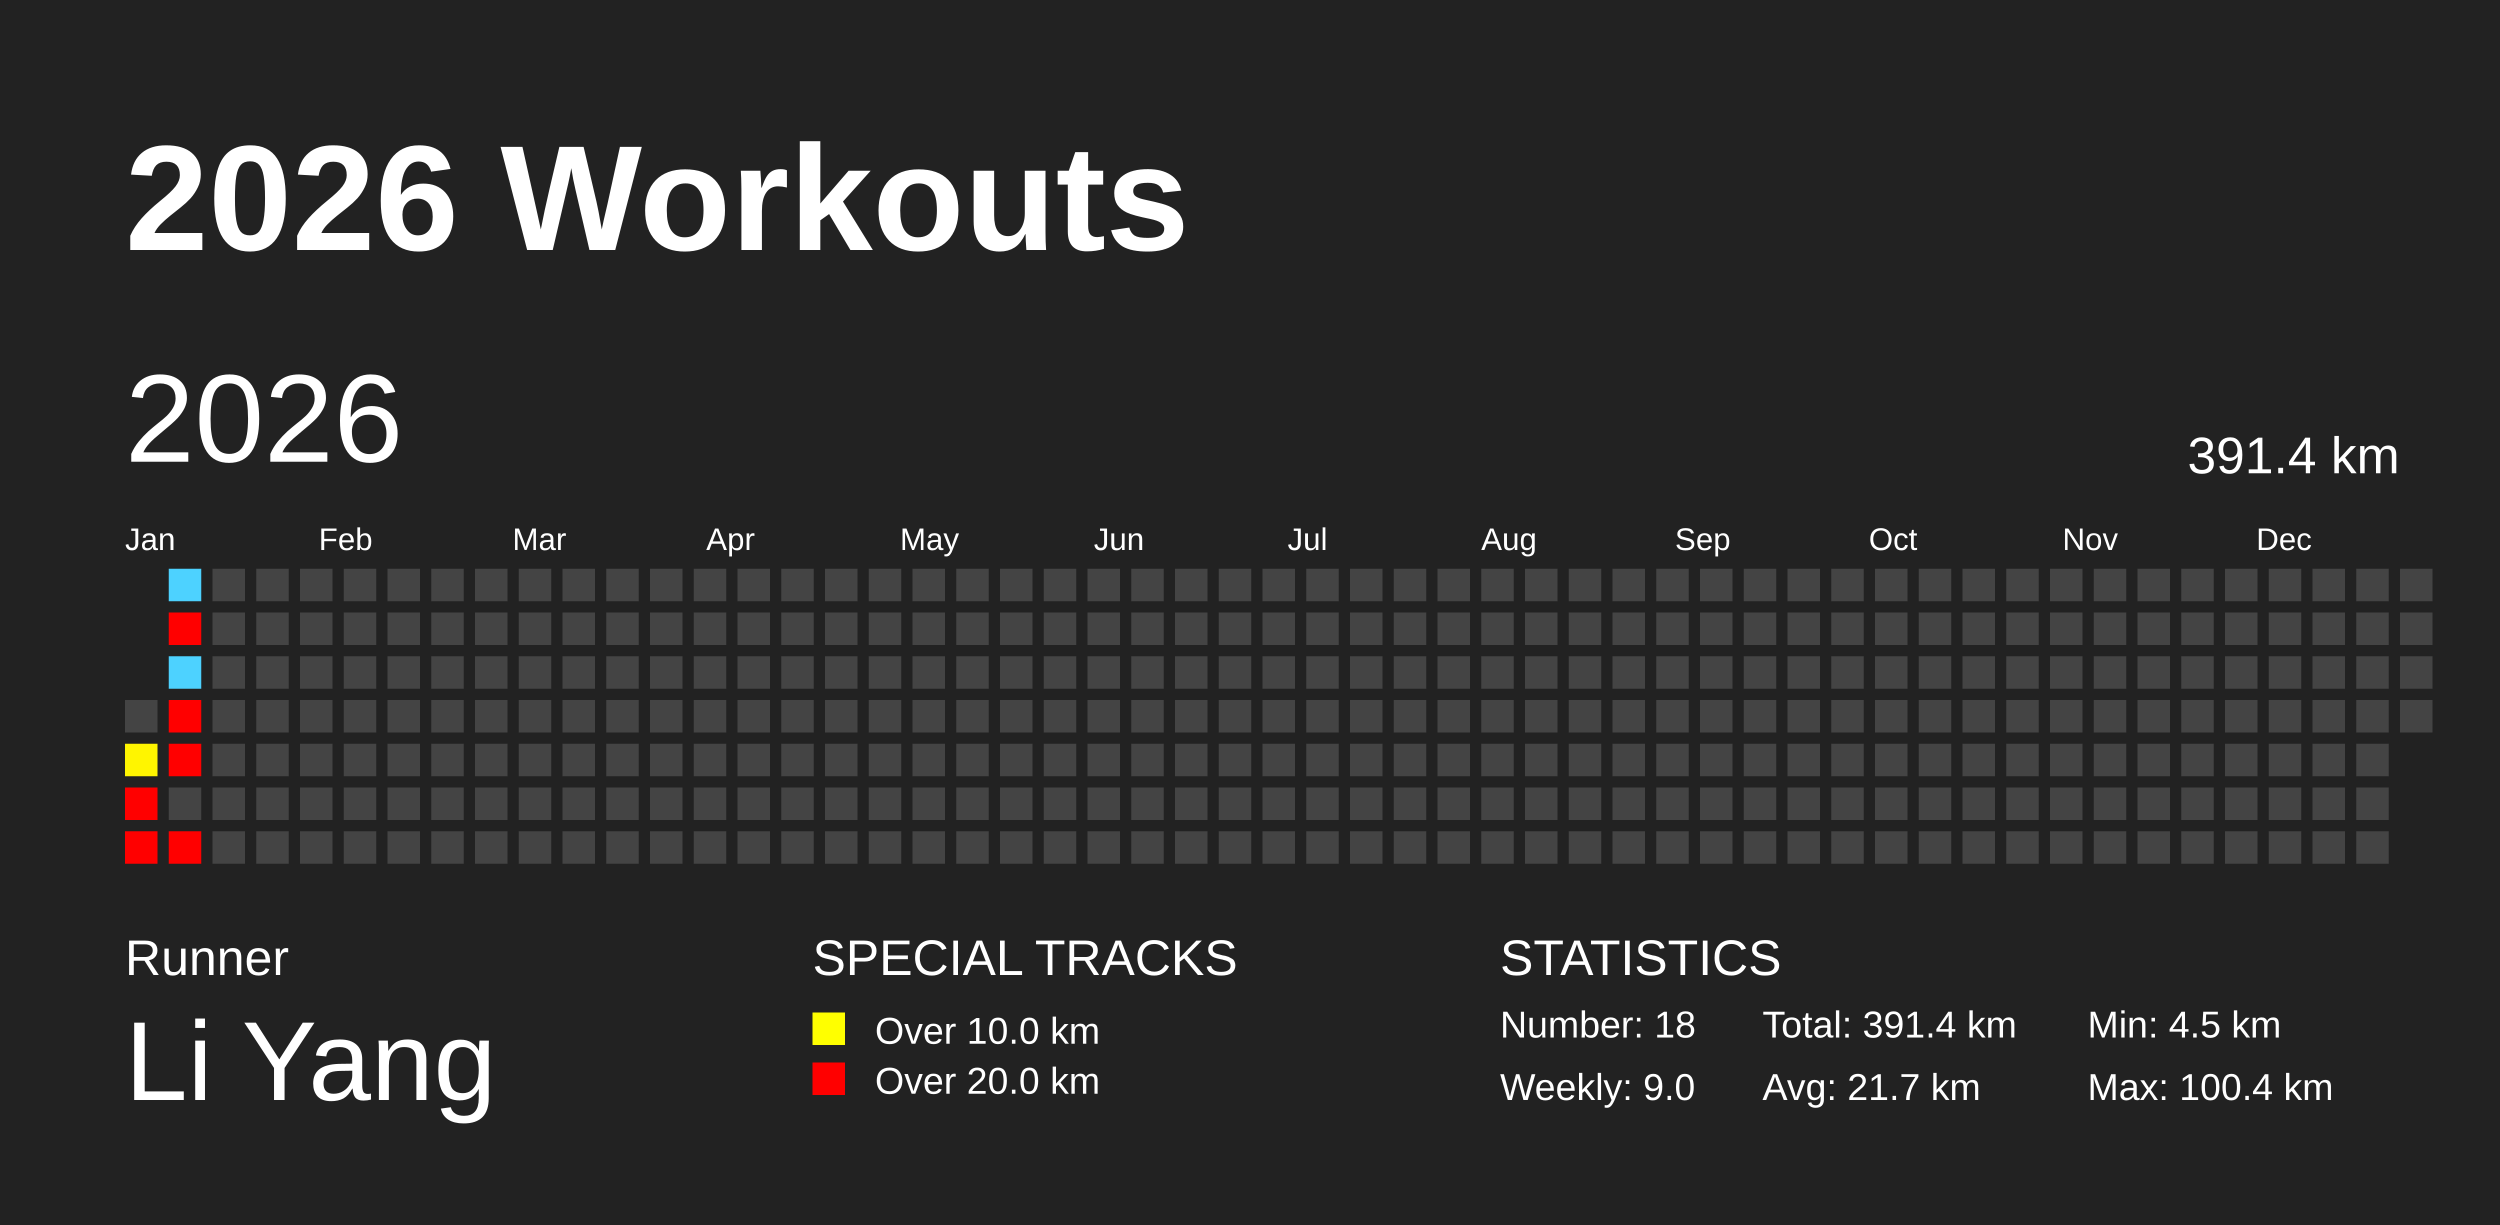
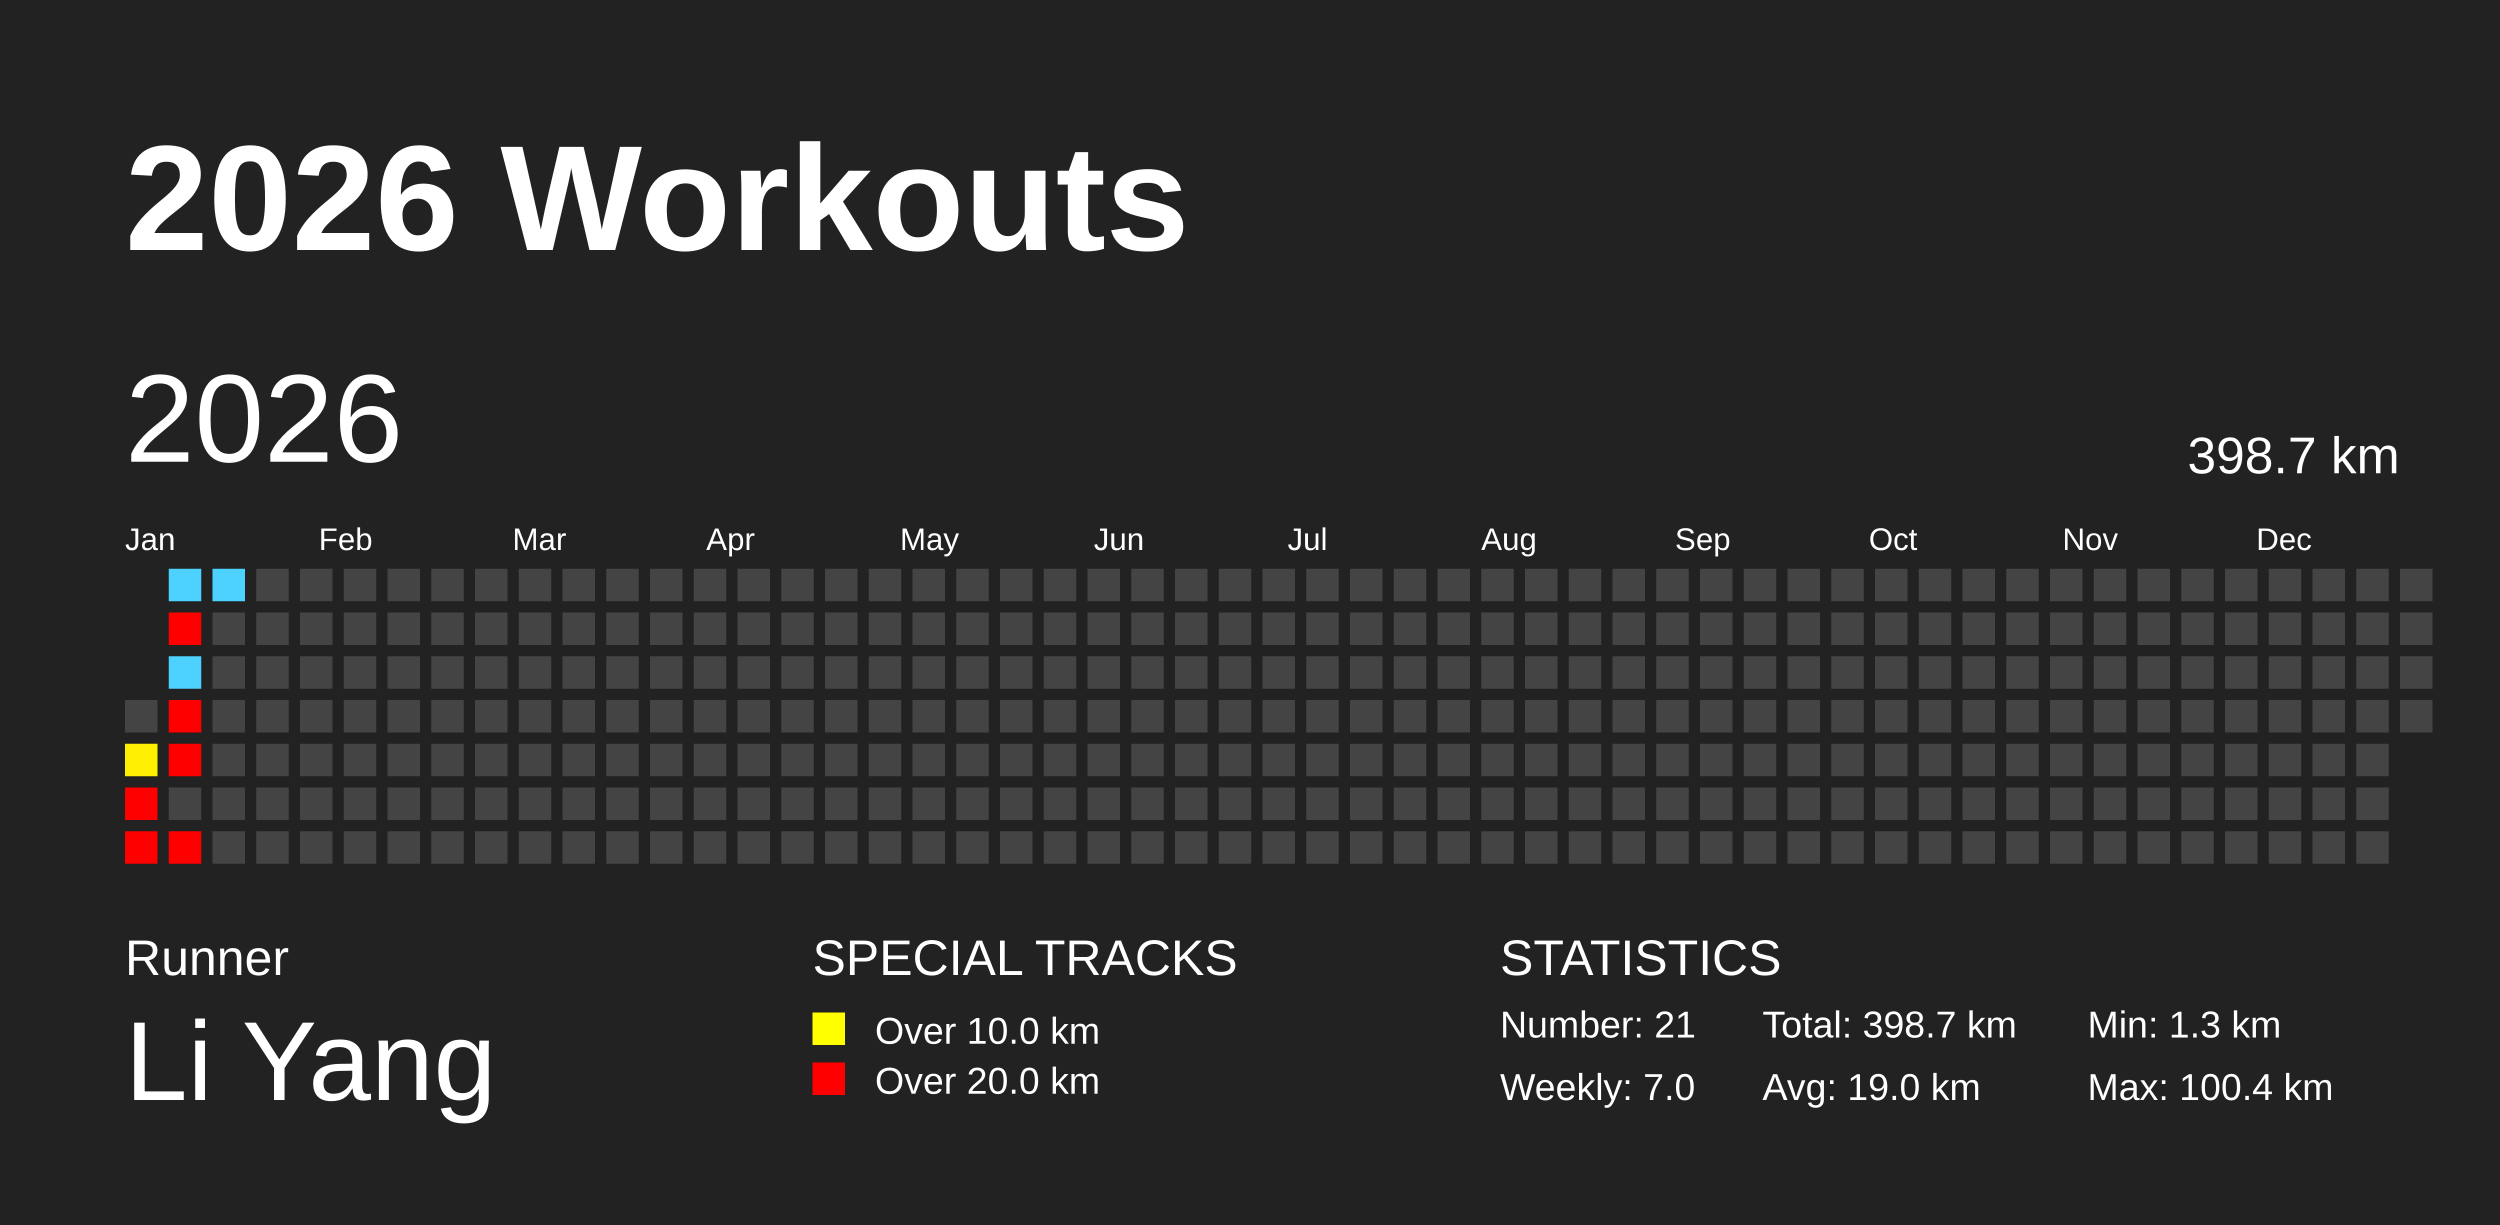
<svg xmlns="http://www.w3.org/2000/svg" baseProfile="full" height="98mm" version="1.1" viewBox="0,0,200,98" width="200mm">
  <defs />
  <rect fill="#222222" height="98" width="200" x="0" y="0" />
  <text fill="#FFFFFF" style="font-size:12px; font-family:Arial; font-weight:bold;" x="10" y="20">2026 Workouts</text>
  <text fill="#FFFFFF" style="font-size:4px; font-family:Arial" x="10" y="78">Runner</text>
  <text fill="#FFFFFF" style="font-size:9px; font-family:Arial" x="10" y="88">Li Yang</text>
  <text fill="#FFFFFF" style="font-size:4px; font-family:Arial" x="65" y="78">SPECIAL TRACKS</text>
  <rect fill="yellow" height="2.6" width="2.6" x="65" y="81" />
  <text fill="#FFFFFF" style="font-size:3px; font-family:Arial" x="70" y="83.5">Over 10.0 km</text>
  <rect fill="red" height="2.6" width="2.6" x="65" y="85" />
  <text fill="#FFFFFF" style="font-size:3px; font-family:Arial" x="70" y="87.5">Over 20.0 km</text>
  <text fill="#FFFFFF" style="font-size:4px; font-family:Arial" x="120" y="78">STATISTICS</text>
-   <text fill="#FFFFFF" style="font-size:3px; font-family:Arial" x="120" y="83">Number: 18</text>
-   <text fill="#FFFFFF" style="font-size:3px; font-family:Arial" x="120" y="88">Weekly: 9.0</text>
-   <text fill="#FFFFFF" style="font-size:3px; font-family:Arial" x="141" y="83">Total: 391.4 km</text>
-   <text fill="#FFFFFF" style="font-size:3px; font-family:Arial" x="141" y="88">Avg: 21.7 km</text>
-   <text fill="#FFFFFF" style="font-size:3px; font-family:Arial" x="167" y="83">Min: 4.5 km</text>
+   <text fill="#FFFFFF" style="font-size:3px; font-family:Arial" x="120" y="83">Number: 21</text>
+   <text fill="#FFFFFF" style="font-size:3px; font-family:Arial" x="120" y="88">Weekly: 7.0</text>
+   <text fill="#FFFFFF" style="font-size:3px; font-family:Arial" x="141" y="83">Total: 398.7 km</text>
+   <text fill="#FFFFFF" style="font-size:3px; font-family:Arial" x="141" y="88">Avg: 19.0 km</text>
+   <text fill="#FFFFFF" style="font-size:3px; font-family:Arial" x="167" y="83">Min: 1.3 km</text>
  <text fill="#FFFFFF" style="font-size:3px; font-family:Arial" x="167" y="88">Max: 100.4 km</text>
  <text dominant-baseline="hanging" fill="#FFFFFF" style="font-size:10.0px; font-family:Arial;" x="10" y="30">2026</text>
-   <text dominant-baseline="hanging" fill="#FFFFFF" style="font-size:4.125px; font-family:Arial;" x="175" y="35">391.4 km</text>
+   <text dominant-baseline="hanging" fill="#FFFFFF" style="font-size:4.125px; font-family:Arial;" x="175" y="35">398.7 km</text>
  <text fill="#FFFFFF" style="font-size:2.5px; font-family:Arial" x="10.0" y="44">Jan</text>
  <text fill="#FFFFFF" style="font-size:2.5px; font-family:Arial" x="25.5" y="44">Feb</text>
  <text fill="#FFFFFF" style="font-size:2.5px; font-family:Arial" x="41.0" y="44">Mar</text>
  <text fill="#FFFFFF" style="font-size:2.5px; font-family:Arial" x="56.5" y="44">Apr</text>
  <text fill="#FFFFFF" style="font-size:2.5px; font-family:Arial" x="72.0" y="44">May</text>
  <text fill="#FFFFFF" style="font-size:2.5px; font-family:Arial" x="87.5" y="44">Jun</text>
  <text fill="#FFFFFF" style="font-size:2.5px; font-family:Arial" x="103.0" y="44">Jul</text>
  <text fill="#FFFFFF" style="font-size:2.5px; font-family:Arial" x="118.5" y="44">Aug</text>
  <text fill="#FFFFFF" style="font-size:2.5px; font-family:Arial" x="134.0" y="44">Sep</text>
  <text fill="#FFFFFF" style="font-size:2.5px; font-family:Arial" x="149.5" y="44">Oct</text>
  <text fill="#FFFFFF" style="font-size:2.5px; font-family:Arial" x="165.0" y="44">Nov</text>
  <text fill="#FFFFFF" style="font-size:2.5px; font-family:Arial" x="180.5" y="44">Dec</text>
  <rect fill="#444444" height="2.6" width="2.6" x="10.0" y="56.0" />
-   <rect fill="#fff500" height="2.6" width="2.6" x="10.0" y="59.5" />
+   <rect fill="#ffef00" height="2.6" width="2.6" x="10.0" y="59.5" />
  <rect fill="red" height="2.6" width="2.6" x="10.0" y="63.0" />
  <rect fill="red" height="2.6" width="2.6" x="10.0" y="66.5" />
  <rect fill="#4dd2ff" height="2.6" width="2.6" x="13.5" y="45.5" />
  <rect fill="red" height="2.6" width="2.6" x="13.5" y="49.0" />
  <rect fill="#4dd2ff" height="2.6" width="2.6" x="13.5" y="52.5" />
  <rect fill="red" height="2.6" width="2.6" x="13.5" y="56.0" />
  <rect fill="red" height="2.6" width="2.6" x="13.5" y="59.5" />
  <rect fill="#444444" height="2.6" width="2.6" x="13.5" y="63.0" />
  <rect fill="red" height="2.6" width="2.6" x="13.5" y="66.5" />
-   <rect fill="#444444" height="2.6" width="2.6" x="17.0" y="45.5" />
+   <rect fill="#4dd2ff" height="2.6" width="2.6" x="17.0" y="45.5" />
  <rect fill="#444444" height="2.6" width="2.6" x="17.0" y="49.0" />
  <rect fill="#444444" height="2.6" width="2.6" x="17.0" y="52.5" />
  <rect fill="#444444" height="2.6" width="2.6" x="17.0" y="56.0" />
  <rect fill="#444444" height="2.6" width="2.6" x="17.0" y="59.5" />
  <rect fill="#444444" height="2.6" width="2.6" x="17.0" y="63.0" />
  <rect fill="#444444" height="2.6" width="2.6" x="17.0" y="66.5" />
  <rect fill="#444444" height="2.6" width="2.6" x="20.5" y="45.5" />
  <rect fill="#444444" height="2.6" width="2.6" x="20.5" y="49.0" />
  <rect fill="#444444" height="2.6" width="2.6" x="20.5" y="52.5" />
  <rect fill="#444444" height="2.6" width="2.6" x="20.5" y="56.0" />
  <rect fill="#444444" height="2.6" width="2.6" x="20.5" y="59.5" />
  <rect fill="#444444" height="2.6" width="2.6" x="20.5" y="63.0" />
  <rect fill="#444444" height="2.6" width="2.6" x="20.5" y="66.5" />
  <rect fill="#444444" height="2.6" width="2.6" x="24.0" y="45.5" />
  <rect fill="#444444" height="2.6" width="2.6" x="24.0" y="49.0" />
  <rect fill="#444444" height="2.6" width="2.6" x="24.0" y="52.5" />
  <rect fill="#444444" height="2.6" width="2.6" x="24.0" y="56.0" />
  <rect fill="#444444" height="2.6" width="2.6" x="24.0" y="59.5" />
  <rect fill="#444444" height="2.6" width="2.6" x="24.0" y="63.0" />
  <rect fill="#444444" height="2.6" width="2.6" x="24.0" y="66.5" />
  <rect fill="#444444" height="2.6" width="2.6" x="27.5" y="45.5" />
  <rect fill="#444444" height="2.6" width="2.6" x="27.5" y="49.0" />
  <rect fill="#444444" height="2.6" width="2.6" x="27.5" y="52.5" />
  <rect fill="#444444" height="2.6" width="2.6" x="27.5" y="56.0" />
  <rect fill="#444444" height="2.6" width="2.6" x="27.5" y="59.5" />
  <rect fill="#444444" height="2.6" width="2.6" x="27.5" y="63.0" />
  <rect fill="#444444" height="2.6" width="2.6" x="27.5" y="66.5" />
  <rect fill="#444444" height="2.6" width="2.6" x="31.0" y="45.5" />
  <rect fill="#444444" height="2.6" width="2.6" x="31.0" y="49.0" />
  <rect fill="#444444" height="2.6" width="2.6" x="31.0" y="52.5" />
  <rect fill="#444444" height="2.6" width="2.6" x="31.0" y="56.0" />
  <rect fill="#444444" height="2.6" width="2.6" x="31.0" y="59.5" />
  <rect fill="#444444" height="2.6" width="2.6" x="31.0" y="63.0" />
  <rect fill="#444444" height="2.6" width="2.6" x="31.0" y="66.5" />
  <rect fill="#444444" height="2.6" width="2.6" x="34.5" y="45.5" />
  <rect fill="#444444" height="2.6" width="2.6" x="34.5" y="49.0" />
  <rect fill="#444444" height="2.6" width="2.6" x="34.5" y="52.5" />
  <rect fill="#444444" height="2.6" width="2.6" x="34.5" y="56.0" />
  <rect fill="#444444" height="2.6" width="2.6" x="34.5" y="59.5" />
  <rect fill="#444444" height="2.6" width="2.6" x="34.5" y="63.0" />
  <rect fill="#444444" height="2.6" width="2.6" x="34.5" y="66.5" />
  <rect fill="#444444" height="2.6" width="2.6" x="38.0" y="45.5" />
  <rect fill="#444444" height="2.6" width="2.6" x="38.0" y="49.0" />
  <rect fill="#444444" height="2.6" width="2.6" x="38.0" y="52.5" />
  <rect fill="#444444" height="2.6" width="2.6" x="38.0" y="56.0" />
  <rect fill="#444444" height="2.6" width="2.6" x="38.0" y="59.5" />
  <rect fill="#444444" height="2.6" width="2.6" x="38.0" y="63.0" />
  <rect fill="#444444" height="2.6" width="2.6" x="38.0" y="66.5" />
  <rect fill="#444444" height="2.6" width="2.6" x="41.5" y="45.5" />
  <rect fill="#444444" height="2.6" width="2.6" x="41.5" y="49.0" />
  <rect fill="#444444" height="2.6" width="2.6" x="41.5" y="52.5" />
  <rect fill="#444444" height="2.6" width="2.6" x="41.5" y="56.0" />
  <rect fill="#444444" height="2.6" width="2.6" x="41.5" y="59.5" />
  <rect fill="#444444" height="2.6" width="2.6" x="41.5" y="63.0" />
  <rect fill="#444444" height="2.6" width="2.6" x="41.5" y="66.5" />
  <rect fill="#444444" height="2.6" width="2.6" x="45.0" y="45.5" />
  <rect fill="#444444" height="2.6" width="2.6" x="45.0" y="49.0" />
  <rect fill="#444444" height="2.6" width="2.6" x="45.0" y="52.5" />
  <rect fill="#444444" height="2.6" width="2.6" x="45.0" y="56.0" />
  <rect fill="#444444" height="2.6" width="2.6" x="45.0" y="59.5" />
  <rect fill="#444444" height="2.6" width="2.6" x="45.0" y="63.0" />
  <rect fill="#444444" height="2.6" width="2.6" x="45.0" y="66.5" />
  <rect fill="#444444" height="2.6" width="2.6" x="48.5" y="45.5" />
  <rect fill="#444444" height="2.6" width="2.6" x="48.5" y="49.0" />
  <rect fill="#444444" height="2.6" width="2.6" x="48.5" y="52.5" />
  <rect fill="#444444" height="2.6" width="2.6" x="48.5" y="56.0" />
  <rect fill="#444444" height="2.6" width="2.6" x="48.5" y="59.5" />
  <rect fill="#444444" height="2.6" width="2.6" x="48.5" y="63.0" />
  <rect fill="#444444" height="2.6" width="2.6" x="48.5" y="66.5" />
  <rect fill="#444444" height="2.6" width="2.6" x="52.0" y="45.5" />
  <rect fill="#444444" height="2.6" width="2.6" x="52.0" y="49.0" />
  <rect fill="#444444" height="2.6" width="2.6" x="52.0" y="52.5" />
  <rect fill="#444444" height="2.6" width="2.6" x="52.0" y="56.0" />
  <rect fill="#444444" height="2.6" width="2.6" x="52.0" y="59.5" />
  <rect fill="#444444" height="2.6" width="2.6" x="52.0" y="63.0" />
  <rect fill="#444444" height="2.6" width="2.6" x="52.0" y="66.5" />
  <rect fill="#444444" height="2.6" width="2.6" x="55.5" y="45.5" />
  <rect fill="#444444" height="2.6" width="2.6" x="55.5" y="49.0" />
  <rect fill="#444444" height="2.6" width="2.6" x="55.5" y="52.5" />
  <rect fill="#444444" height="2.6" width="2.6" x="55.5" y="56.0" />
  <rect fill="#444444" height="2.6" width="2.6" x="55.5" y="59.5" />
  <rect fill="#444444" height="2.6" width="2.6" x="55.5" y="63.0" />
  <rect fill="#444444" height="2.6" width="2.6" x="55.5" y="66.5" />
  <rect fill="#444444" height="2.6" width="2.6" x="59.0" y="45.5" />
  <rect fill="#444444" height="2.6" width="2.6" x="59.0" y="49.0" />
  <rect fill="#444444" height="2.6" width="2.6" x="59.0" y="52.5" />
  <rect fill="#444444" height="2.6" width="2.6" x="59.0" y="56.0" />
  <rect fill="#444444" height="2.6" width="2.6" x="59.0" y="59.5" />
  <rect fill="#444444" height="2.6" width="2.6" x="59.0" y="63.0" />
  <rect fill="#444444" height="2.6" width="2.6" x="59.0" y="66.5" />
  <rect fill="#444444" height="2.6" width="2.6" x="62.5" y="45.5" />
  <rect fill="#444444" height="2.6" width="2.6" x="62.5" y="49.0" />
  <rect fill="#444444" height="2.6" width="2.6" x="62.5" y="52.5" />
  <rect fill="#444444" height="2.6" width="2.6" x="62.5" y="56.0" />
  <rect fill="#444444" height="2.6" width="2.6" x="62.5" y="59.5" />
  <rect fill="#444444" height="2.6" width="2.6" x="62.5" y="63.0" />
  <rect fill="#444444" height="2.6" width="2.6" x="62.5" y="66.5" />
  <rect fill="#444444" height="2.6" width="2.6" x="66.0" y="45.5" />
  <rect fill="#444444" height="2.6" width="2.6" x="66.0" y="49.0" />
  <rect fill="#444444" height="2.6" width="2.6" x="66.0" y="52.5" />
  <rect fill="#444444" height="2.6" width="2.6" x="66.0" y="56.0" />
  <rect fill="#444444" height="2.6" width="2.6" x="66.0" y="59.5" />
  <rect fill="#444444" height="2.6" width="2.6" x="66.0" y="63.0" />
  <rect fill="#444444" height="2.6" width="2.6" x="66.0" y="66.5" />
  <rect fill="#444444" height="2.6" width="2.6" x="69.5" y="45.5" />
  <rect fill="#444444" height="2.6" width="2.6" x="69.5" y="49.0" />
  <rect fill="#444444" height="2.6" width="2.6" x="69.5" y="52.5" />
  <rect fill="#444444" height="2.6" width="2.6" x="69.5" y="56.0" />
  <rect fill="#444444" height="2.6" width="2.6" x="69.5" y="59.5" />
  <rect fill="#444444" height="2.6" width="2.6" x="69.5" y="63.0" />
  <rect fill="#444444" height="2.6" width="2.6" x="69.5" y="66.5" />
  <rect fill="#444444" height="2.6" width="2.6" x="73.0" y="45.5" />
  <rect fill="#444444" height="2.6" width="2.6" x="73.0" y="49.0" />
  <rect fill="#444444" height="2.6" width="2.6" x="73.0" y="52.5" />
  <rect fill="#444444" height="2.6" width="2.6" x="73.0" y="56.0" />
  <rect fill="#444444" height="2.6" width="2.6" x="73.0" y="59.5" />
  <rect fill="#444444" height="2.6" width="2.6" x="73.0" y="63.0" />
  <rect fill="#444444" height="2.6" width="2.6" x="73.0" y="66.5" />
  <rect fill="#444444" height="2.6" width="2.6" x="76.5" y="45.5" />
  <rect fill="#444444" height="2.6" width="2.6" x="76.5" y="49.0" />
  <rect fill="#444444" height="2.6" width="2.6" x="76.5" y="52.5" />
  <rect fill="#444444" height="2.6" width="2.6" x="76.5" y="56.0" />
  <rect fill="#444444" height="2.6" width="2.6" x="76.5" y="59.5" />
  <rect fill="#444444" height="2.6" width="2.6" x="76.5" y="63.0" />
  <rect fill="#444444" height="2.6" width="2.6" x="76.5" y="66.5" />
  <rect fill="#444444" height="2.6" width="2.6" x="80.0" y="45.5" />
  <rect fill="#444444" height="2.6" width="2.6" x="80.0" y="49.0" />
  <rect fill="#444444" height="2.6" width="2.6" x="80.0" y="52.5" />
  <rect fill="#444444" height="2.6" width="2.6" x="80.0" y="56.0" />
  <rect fill="#444444" height="2.6" width="2.6" x="80.0" y="59.5" />
  <rect fill="#444444" height="2.6" width="2.6" x="80.0" y="63.0" />
  <rect fill="#444444" height="2.6" width="2.6" x="80.0" y="66.5" />
  <rect fill="#444444" height="2.6" width="2.6" x="83.5" y="45.5" />
  <rect fill="#444444" height="2.6" width="2.6" x="83.5" y="49.0" />
  <rect fill="#444444" height="2.6" width="2.6" x="83.5" y="52.5" />
  <rect fill="#444444" height="2.6" width="2.6" x="83.5" y="56.0" />
  <rect fill="#444444" height="2.6" width="2.6" x="83.5" y="59.5" />
  <rect fill="#444444" height="2.6" width="2.6" x="83.5" y="63.0" />
  <rect fill="#444444" height="2.6" width="2.6" x="83.5" y="66.5" />
  <rect fill="#444444" height="2.6" width="2.6" x="87.0" y="45.5" />
  <rect fill="#444444" height="2.6" width="2.6" x="87.0" y="49.0" />
  <rect fill="#444444" height="2.6" width="2.6" x="87.0" y="52.5" />
  <rect fill="#444444" height="2.6" width="2.6" x="87.0" y="56.0" />
  <rect fill="#444444" height="2.6" width="2.6" x="87.0" y="59.5" />
  <rect fill="#444444" height="2.6" width="2.6" x="87.0" y="63.0" />
  <rect fill="#444444" height="2.6" width="2.6" x="87.0" y="66.5" />
  <rect fill="#444444" height="2.6" width="2.6" x="90.5" y="45.5" />
  <rect fill="#444444" height="2.6" width="2.6" x="90.5" y="49.0" />
  <rect fill="#444444" height="2.6" width="2.6" x="90.5" y="52.5" />
  <rect fill="#444444" height="2.6" width="2.6" x="90.5" y="56.0" />
  <rect fill="#444444" height="2.6" width="2.6" x="90.5" y="59.5" />
  <rect fill="#444444" height="2.6" width="2.6" x="90.5" y="63.0" />
  <rect fill="#444444" height="2.6" width="2.6" x="90.5" y="66.5" />
  <rect fill="#444444" height="2.6" width="2.6" x="94.0" y="45.5" />
  <rect fill="#444444" height="2.6" width="2.6" x="94.0" y="49.0" />
  <rect fill="#444444" height="2.6" width="2.6" x="94.0" y="52.5" />
  <rect fill="#444444" height="2.6" width="2.6" x="94.0" y="56.0" />
  <rect fill="#444444" height="2.6" width="2.6" x="94.0" y="59.5" />
  <rect fill="#444444" height="2.6" width="2.6" x="94.0" y="63.0" />
  <rect fill="#444444" height="2.6" width="2.6" x="94.0" y="66.5" />
  <rect fill="#444444" height="2.6" width="2.6" x="97.5" y="45.5" />
  <rect fill="#444444" height="2.6" width="2.6" x="97.5" y="49.0" />
  <rect fill="#444444" height="2.6" width="2.6" x="97.5" y="52.5" />
  <rect fill="#444444" height="2.6" width="2.6" x="97.5" y="56.0" />
  <rect fill="#444444" height="2.6" width="2.6" x="97.5" y="59.5" />
  <rect fill="#444444" height="2.6" width="2.6" x="97.5" y="63.0" />
  <rect fill="#444444" height="2.6" width="2.6" x="97.5" y="66.5" />
  <rect fill="#444444" height="2.6" width="2.6" x="101.0" y="45.5" />
  <rect fill="#444444" height="2.6" width="2.6" x="101.0" y="49.0" />
  <rect fill="#444444" height="2.6" width="2.6" x="101.0" y="52.5" />
  <rect fill="#444444" height="2.6" width="2.6" x="101.0" y="56.0" />
  <rect fill="#444444" height="2.6" width="2.6" x="101.0" y="59.5" />
  <rect fill="#444444" height="2.6" width="2.6" x="101.0" y="63.0" />
  <rect fill="#444444" height="2.6" width="2.6" x="101.0" y="66.5" />
  <rect fill="#444444" height="2.6" width="2.6" x="104.5" y="45.5" />
  <rect fill="#444444" height="2.6" width="2.6" x="104.5" y="49.0" />
  <rect fill="#444444" height="2.6" width="2.6" x="104.5" y="52.5" />
  <rect fill="#444444" height="2.6" width="2.6" x="104.5" y="56.0" />
  <rect fill="#444444" height="2.6" width="2.6" x="104.5" y="59.5" />
  <rect fill="#444444" height="2.6" width="2.6" x="104.5" y="63.0" />
  <rect fill="#444444" height="2.6" width="2.6" x="104.5" y="66.5" />
  <rect fill="#444444" height="2.6" width="2.6" x="108.0" y="45.5" />
  <rect fill="#444444" height="2.6" width="2.6" x="108.0" y="49.0" />
  <rect fill="#444444" height="2.6" width="2.6" x="108.0" y="52.5" />
  <rect fill="#444444" height="2.6" width="2.6" x="108.0" y="56.0" />
  <rect fill="#444444" height="2.6" width="2.6" x="108.0" y="59.5" />
  <rect fill="#444444" height="2.6" width="2.6" x="108.0" y="63.0" />
  <rect fill="#444444" height="2.6" width="2.6" x="108.0" y="66.5" />
  <rect fill="#444444" height="2.6" width="2.6" x="111.5" y="45.5" />
  <rect fill="#444444" height="2.6" width="2.6" x="111.5" y="49.0" />
  <rect fill="#444444" height="2.6" width="2.6" x="111.5" y="52.5" />
  <rect fill="#444444" height="2.6" width="2.6" x="111.5" y="56.0" />
  <rect fill="#444444" height="2.6" width="2.6" x="111.5" y="59.5" />
  <rect fill="#444444" height="2.6" width="2.6" x="111.5" y="63.0" />
  <rect fill="#444444" height="2.6" width="2.6" x="111.5" y="66.5" />
  <rect fill="#444444" height="2.6" width="2.6" x="115.0" y="45.5" />
  <rect fill="#444444" height="2.6" width="2.6" x="115.0" y="49.0" />
  <rect fill="#444444" height="2.6" width="2.6" x="115.0" y="52.5" />
  <rect fill="#444444" height="2.6" width="2.6" x="115.0" y="56.0" />
  <rect fill="#444444" height="2.6" width="2.6" x="115.0" y="59.5" />
  <rect fill="#444444" height="2.6" width="2.6" x="115.0" y="63.0" />
  <rect fill="#444444" height="2.6" width="2.6" x="115.0" y="66.5" />
  <rect fill="#444444" height="2.6" width="2.6" x="118.5" y="45.5" />
  <rect fill="#444444" height="2.6" width="2.6" x="118.5" y="49.0" />
  <rect fill="#444444" height="2.6" width="2.6" x="118.5" y="52.5" />
  <rect fill="#444444" height="2.6" width="2.6" x="118.5" y="56.0" />
  <rect fill="#444444" height="2.6" width="2.6" x="118.5" y="59.5" />
  <rect fill="#444444" height="2.6" width="2.6" x="118.5" y="63.0" />
  <rect fill="#444444" height="2.6" width="2.6" x="118.5" y="66.5" />
  <rect fill="#444444" height="2.6" width="2.6" x="122.0" y="45.5" />
  <rect fill="#444444" height="2.6" width="2.6" x="122.0" y="49.0" />
  <rect fill="#444444" height="2.6" width="2.6" x="122.0" y="52.5" />
  <rect fill="#444444" height="2.6" width="2.6" x="122.0" y="56.0" />
  <rect fill="#444444" height="2.6" width="2.6" x="122.0" y="59.5" />
  <rect fill="#444444" height="2.6" width="2.6" x="122.0" y="63.0" />
  <rect fill="#444444" height="2.6" width="2.6" x="122.0" y="66.5" />
  <rect fill="#444444" height="2.6" width="2.6" x="125.5" y="45.5" />
  <rect fill="#444444" height="2.6" width="2.6" x="125.5" y="49.0" />
  <rect fill="#444444" height="2.6" width="2.6" x="125.5" y="52.5" />
  <rect fill="#444444" height="2.6" width="2.6" x="125.5" y="56.0" />
  <rect fill="#444444" height="2.6" width="2.6" x="125.5" y="59.5" />
  <rect fill="#444444" height="2.6" width="2.6" x="125.5" y="63.0" />
  <rect fill="#444444" height="2.6" width="2.6" x="125.5" y="66.5" />
  <rect fill="#444444" height="2.6" width="2.6" x="129.0" y="45.5" />
  <rect fill="#444444" height="2.6" width="2.6" x="129.0" y="49.0" />
  <rect fill="#444444" height="2.6" width="2.6" x="129.0" y="52.5" />
  <rect fill="#444444" height="2.6" width="2.6" x="129.0" y="56.0" />
  <rect fill="#444444" height="2.6" width="2.6" x="129.0" y="59.5" />
  <rect fill="#444444" height="2.6" width="2.6" x="129.0" y="63.0" />
  <rect fill="#444444" height="2.6" width="2.6" x="129.0" y="66.5" />
  <rect fill="#444444" height="2.6" width="2.6" x="132.5" y="45.5" />
  <rect fill="#444444" height="2.6" width="2.6" x="132.5" y="49.0" />
  <rect fill="#444444" height="2.6" width="2.6" x="132.5" y="52.5" />
  <rect fill="#444444" height="2.6" width="2.6" x="132.5" y="56.0" />
  <rect fill="#444444" height="2.6" width="2.6" x="132.5" y="59.5" />
  <rect fill="#444444" height="2.6" width="2.6" x="132.5" y="63.0" />
  <rect fill="#444444" height="2.6" width="2.6" x="132.5" y="66.5" />
  <rect fill="#444444" height="2.6" width="2.6" x="136.0" y="45.5" />
  <rect fill="#444444" height="2.6" width="2.6" x="136.0" y="49.0" />
  <rect fill="#444444" height="2.6" width="2.6" x="136.0" y="52.5" />
  <rect fill="#444444" height="2.6" width="2.6" x="136.0" y="56.0" />
  <rect fill="#444444" height="2.6" width="2.6" x="136.0" y="59.5" />
  <rect fill="#444444" height="2.6" width="2.6" x="136.0" y="63.0" />
  <rect fill="#444444" height="2.6" width="2.6" x="136.0" y="66.5" />
  <rect fill="#444444" height="2.6" width="2.6" x="139.5" y="45.5" />
  <rect fill="#444444" height="2.6" width="2.6" x="139.5" y="49.0" />
  <rect fill="#444444" height="2.6" width="2.6" x="139.5" y="52.5" />
  <rect fill="#444444" height="2.6" width="2.6" x="139.5" y="56.0" />
  <rect fill="#444444" height="2.6" width="2.6" x="139.5" y="59.5" />
  <rect fill="#444444" height="2.6" width="2.6" x="139.5" y="63.0" />
  <rect fill="#444444" height="2.6" width="2.6" x="139.5" y="66.5" />
  <rect fill="#444444" height="2.6" width="2.6" x="143.0" y="45.5" />
  <rect fill="#444444" height="2.6" width="2.6" x="143.0" y="49.0" />
  <rect fill="#444444" height="2.6" width="2.6" x="143.0" y="52.5" />
  <rect fill="#444444" height="2.6" width="2.6" x="143.0" y="56.0" />
  <rect fill="#444444" height="2.6" width="2.6" x="143.0" y="59.5" />
  <rect fill="#444444" height="2.6" width="2.6" x="143.0" y="63.0" />
  <rect fill="#444444" height="2.6" width="2.6" x="143.0" y="66.5" />
  <rect fill="#444444" height="2.6" width="2.6" x="146.5" y="45.5" />
  <rect fill="#444444" height="2.6" width="2.6" x="146.5" y="49.0" />
  <rect fill="#444444" height="2.6" width="2.6" x="146.5" y="52.5" />
  <rect fill="#444444" height="2.6" width="2.6" x="146.5" y="56.0" />
  <rect fill="#444444" height="2.6" width="2.6" x="146.5" y="59.5" />
  <rect fill="#444444" height="2.6" width="2.6" x="146.5" y="63.0" />
  <rect fill="#444444" height="2.6" width="2.6" x="146.5" y="66.5" />
  <rect fill="#444444" height="2.6" width="2.6" x="150.0" y="45.5" />
  <rect fill="#444444" height="2.6" width="2.6" x="150.0" y="49.0" />
  <rect fill="#444444" height="2.6" width="2.6" x="150.0" y="52.5" />
  <rect fill="#444444" height="2.6" width="2.6" x="150.0" y="56.0" />
  <rect fill="#444444" height="2.6" width="2.6" x="150.0" y="59.5" />
  <rect fill="#444444" height="2.6" width="2.6" x="150.0" y="63.0" />
  <rect fill="#444444" height="2.6" width="2.6" x="150.0" y="66.5" />
  <rect fill="#444444" height="2.6" width="2.6" x="153.5" y="45.5" />
  <rect fill="#444444" height="2.6" width="2.6" x="153.5" y="49.0" />
  <rect fill="#444444" height="2.6" width="2.6" x="153.5" y="52.5" />
  <rect fill="#444444" height="2.6" width="2.6" x="153.5" y="56.0" />
  <rect fill="#444444" height="2.6" width="2.6" x="153.5" y="59.5" />
  <rect fill="#444444" height="2.6" width="2.6" x="153.5" y="63.0" />
  <rect fill="#444444" height="2.6" width="2.6" x="153.5" y="66.5" />
  <rect fill="#444444" height="2.6" width="2.6" x="157.0" y="45.5" />
  <rect fill="#444444" height="2.6" width="2.6" x="157.0" y="49.0" />
  <rect fill="#444444" height="2.6" width="2.6" x="157.0" y="52.5" />
  <rect fill="#444444" height="2.6" width="2.6" x="157.0" y="56.0" />
  <rect fill="#444444" height="2.6" width="2.6" x="157.0" y="59.5" />
  <rect fill="#444444" height="2.6" width="2.6" x="157.0" y="63.0" />
  <rect fill="#444444" height="2.6" width="2.6" x="157.0" y="66.5" />
  <rect fill="#444444" height="2.6" width="2.6" x="160.5" y="45.5" />
  <rect fill="#444444" height="2.6" width="2.6" x="160.5" y="49.0" />
  <rect fill="#444444" height="2.6" width="2.6" x="160.5" y="52.5" />
  <rect fill="#444444" height="2.6" width="2.6" x="160.5" y="56.0" />
  <rect fill="#444444" height="2.6" width="2.6" x="160.5" y="59.5" />
  <rect fill="#444444" height="2.6" width="2.6" x="160.5" y="63.0" />
  <rect fill="#444444" height="2.6" width="2.6" x="160.5" y="66.5" />
  <rect fill="#444444" height="2.6" width="2.6" x="164.0" y="45.5" />
  <rect fill="#444444" height="2.6" width="2.6" x="164.0" y="49.0" />
  <rect fill="#444444" height="2.6" width="2.6" x="164.0" y="52.5" />
  <rect fill="#444444" height="2.6" width="2.6" x="164.0" y="56.0" />
  <rect fill="#444444" height="2.6" width="2.6" x="164.0" y="59.5" />
  <rect fill="#444444" height="2.6" width="2.6" x="164.0" y="63.0" />
  <rect fill="#444444" height="2.6" width="2.6" x="164.0" y="66.5" />
  <rect fill="#444444" height="2.6" width="2.6" x="167.5" y="45.5" />
  <rect fill="#444444" height="2.6" width="2.6" x="167.5" y="49.0" />
  <rect fill="#444444" height="2.6" width="2.6" x="167.5" y="52.5" />
  <rect fill="#444444" height="2.6" width="2.6" x="167.5" y="56.0" />
  <rect fill="#444444" height="2.6" width="2.6" x="167.5" y="59.5" />
  <rect fill="#444444" height="2.6" width="2.6" x="167.5" y="63.0" />
  <rect fill="#444444" height="2.6" width="2.6" x="167.5" y="66.5" />
  <rect fill="#444444" height="2.6" width="2.6" x="171.0" y="45.5" />
  <rect fill="#444444" height="2.6" width="2.6" x="171.0" y="49.0" />
  <rect fill="#444444" height="2.6" width="2.6" x="171.0" y="52.5" />
  <rect fill="#444444" height="2.6" width="2.6" x="171.0" y="56.0" />
  <rect fill="#444444" height="2.6" width="2.6" x="171.0" y="59.5" />
  <rect fill="#444444" height="2.6" width="2.6" x="171.0" y="63.0" />
  <rect fill="#444444" height="2.6" width="2.6" x="171.0" y="66.5" />
  <rect fill="#444444" height="2.6" width="2.6" x="174.5" y="45.5" />
  <rect fill="#444444" height="2.6" width="2.6" x="174.5" y="49.0" />
  <rect fill="#444444" height="2.6" width="2.6" x="174.5" y="52.5" />
  <rect fill="#444444" height="2.6" width="2.6" x="174.5" y="56.0" />
  <rect fill="#444444" height="2.6" width="2.6" x="174.5" y="59.5" />
  <rect fill="#444444" height="2.6" width="2.6" x="174.5" y="63.0" />
  <rect fill="#444444" height="2.6" width="2.6" x="174.5" y="66.5" />
  <rect fill="#444444" height="2.6" width="2.6" x="178.0" y="45.5" />
  <rect fill="#444444" height="2.6" width="2.6" x="178.0" y="49.0" />
  <rect fill="#444444" height="2.6" width="2.6" x="178.0" y="52.5" />
  <rect fill="#444444" height="2.6" width="2.6" x="178.0" y="56.0" />
  <rect fill="#444444" height="2.6" width="2.6" x="178.0" y="59.5" />
  <rect fill="#444444" height="2.6" width="2.6" x="178.0" y="63.0" />
  <rect fill="#444444" height="2.6" width="2.6" x="178.0" y="66.5" />
  <rect fill="#444444" height="2.6" width="2.6" x="181.5" y="45.5" />
  <rect fill="#444444" height="2.6" width="2.6" x="181.5" y="49.0" />
  <rect fill="#444444" height="2.6" width="2.6" x="181.5" y="52.5" />
  <rect fill="#444444" height="2.6" width="2.6" x="181.5" y="56.0" />
  <rect fill="#444444" height="2.6" width="2.6" x="181.5" y="59.5" />
  <rect fill="#444444" height="2.6" width="2.6" x="181.5" y="63.0" />
  <rect fill="#444444" height="2.6" width="2.6" x="181.5" y="66.5" />
  <rect fill="#444444" height="2.6" width="2.6" x="185.0" y="45.5" />
  <rect fill="#444444" height="2.6" width="2.6" x="185.0" y="49.0" />
  <rect fill="#444444" height="2.6" width="2.6" x="185.0" y="52.5" />
  <rect fill="#444444" height="2.6" width="2.6" x="185.0" y="56.0" />
  <rect fill="#444444" height="2.6" width="2.6" x="185.0" y="59.5" />
  <rect fill="#444444" height="2.6" width="2.6" x="185.0" y="63.0" />
  <rect fill="#444444" height="2.6" width="2.6" x="185.0" y="66.5" />
  <rect fill="#444444" height="2.6" width="2.6" x="188.5" y="45.5" />
  <rect fill="#444444" height="2.6" width="2.6" x="188.5" y="49.0" />
  <rect fill="#444444" height="2.6" width="2.6" x="188.5" y="52.5" />
  <rect fill="#444444" height="2.6" width="2.6" x="188.5" y="56.0" />
  <rect fill="#444444" height="2.6" width="2.6" x="188.5" y="59.5" />
  <rect fill="#444444" height="2.6" width="2.6" x="188.5" y="63.0" />
  <rect fill="#444444" height="2.6" width="2.6" x="188.5" y="66.5" />
  <rect fill="#444444" height="2.6" width="2.6" x="192.0" y="45.5" />
  <rect fill="#444444" height="2.6" width="2.6" x="192.0" y="49.0" />
  <rect fill="#444444" height="2.6" width="2.6" x="192.0" y="52.5" />
  <rect fill="#444444" height="2.6" width="2.6" x="192.0" y="56.0" />
</svg>
